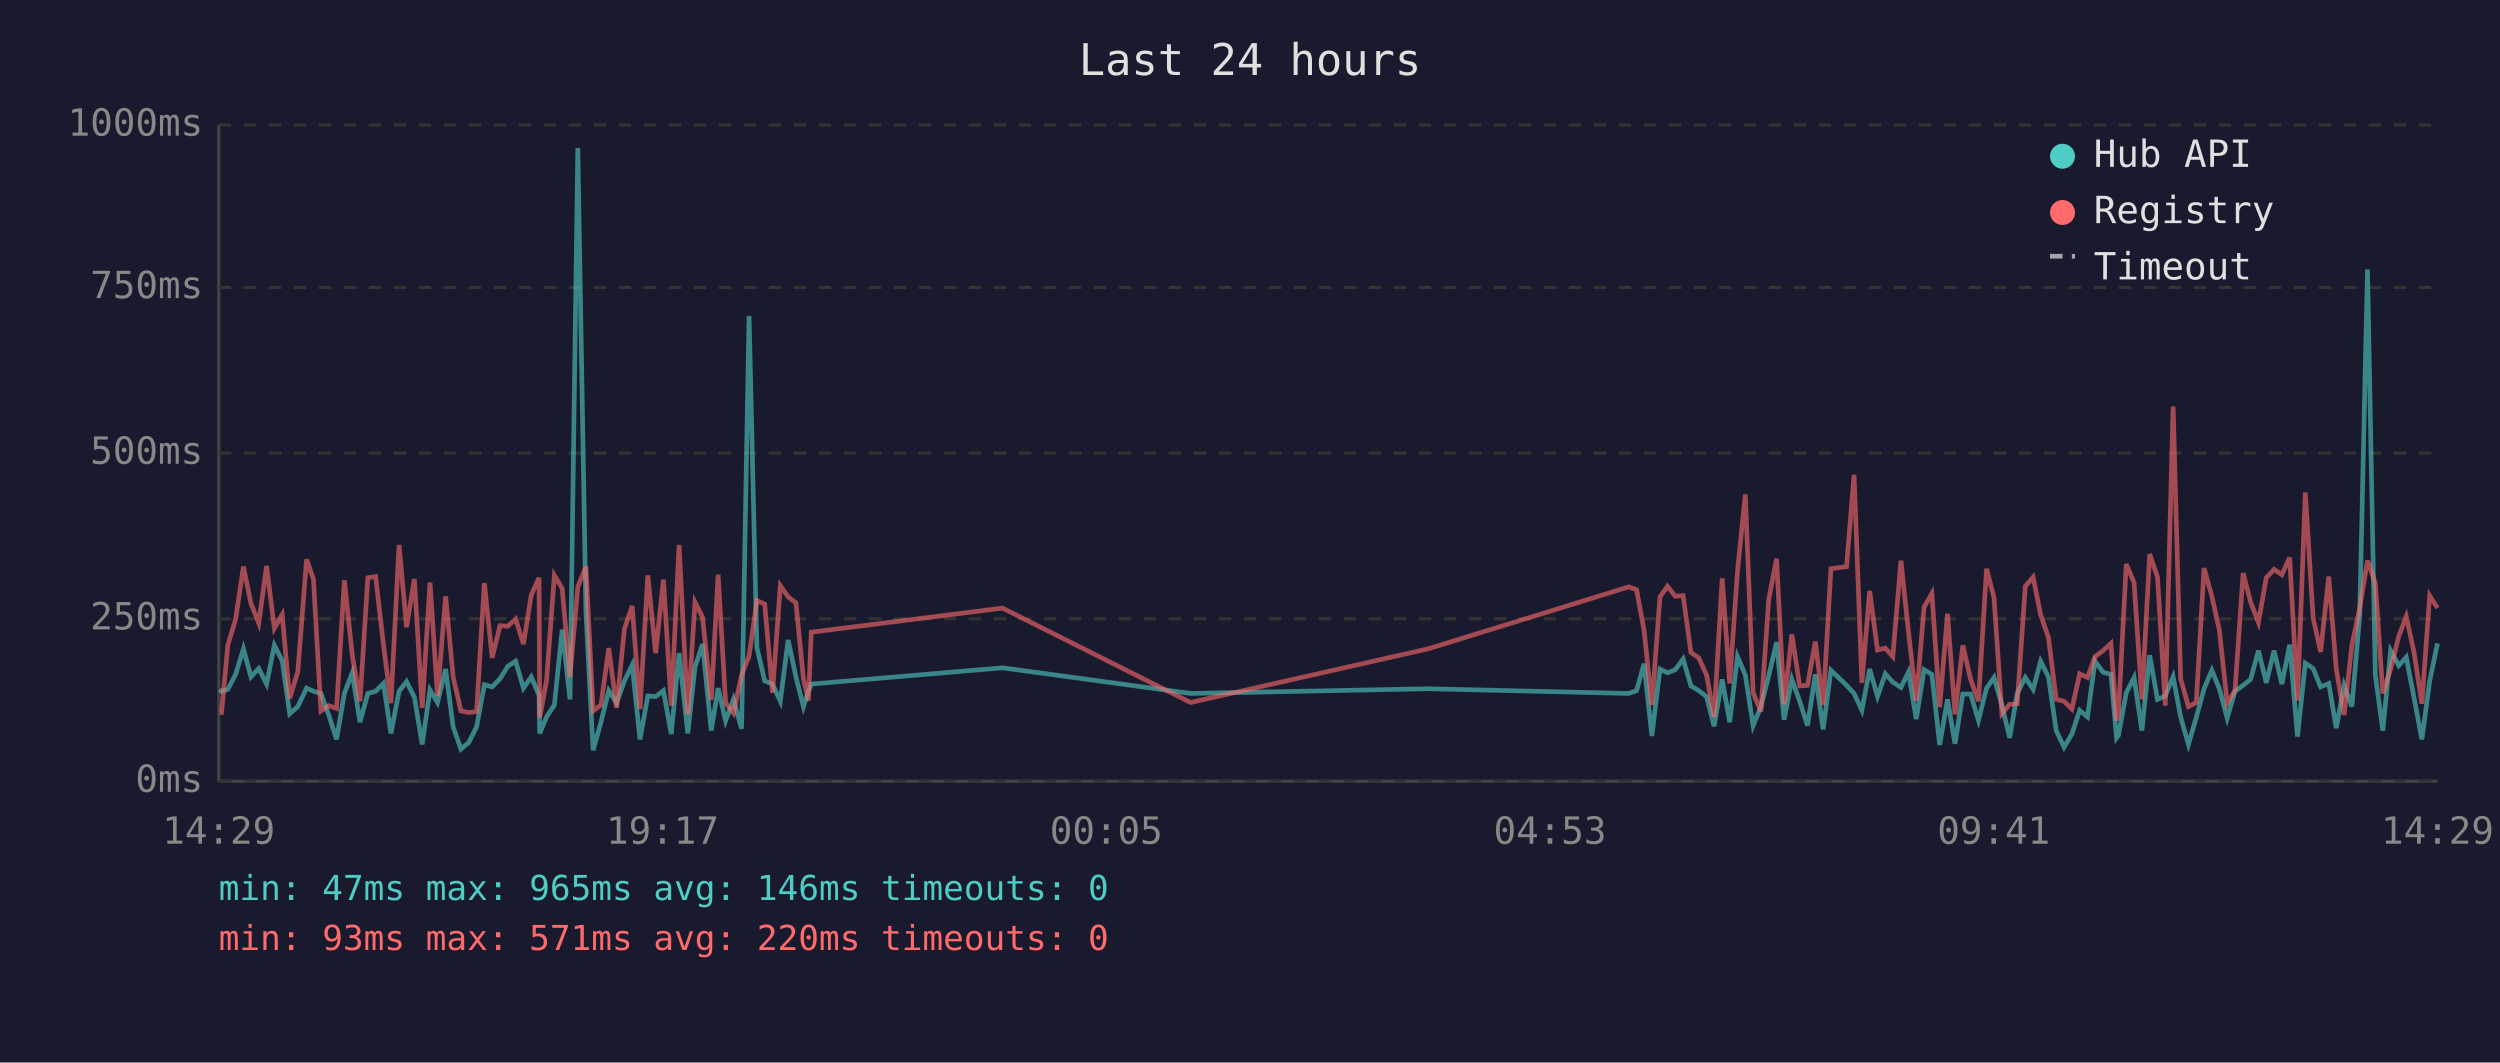
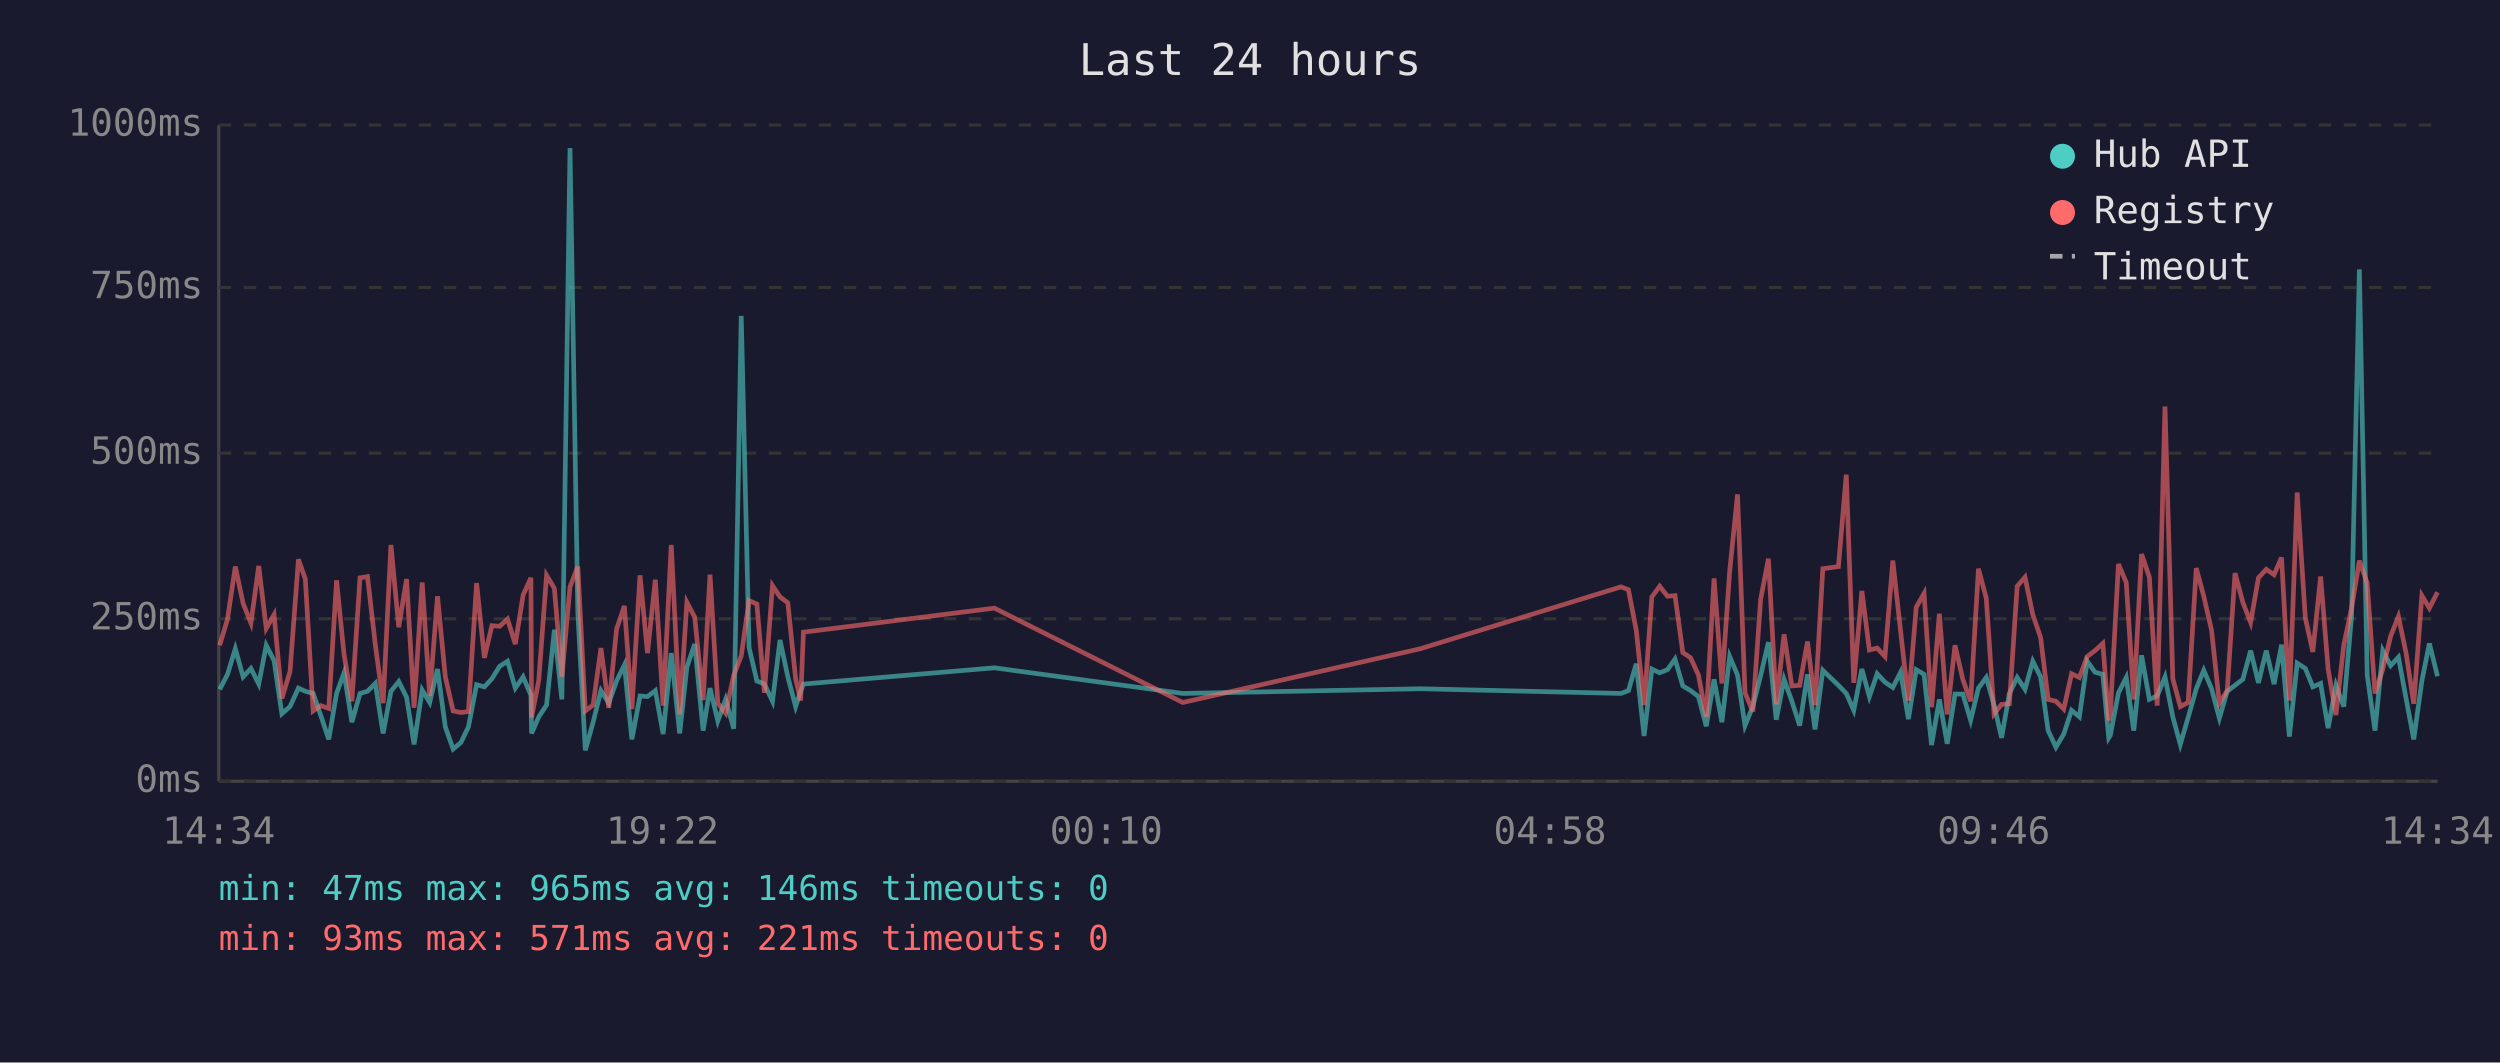
<svg xmlns="http://www.w3.org/2000/svg" viewBox="0 0 800 340" font-family="monospace" font-size="12">
  <rect width="800" height="340" fill="#1a1a2e" />
  <text x="400" y="24" fill="#e0e0e0" font-size="14" text-anchor="middle">Last 24 hours</text>
  <line x1="70" y1="40" x2="70" y2="250" stroke="#444" stroke-width="1" />
  <line x1="70" y1="250" x2="780" y2="250" stroke="#444" stroke-width="1" />
  <line x1="70" y1="250" x2="780" y2="250" stroke="#333" stroke-width="1" stroke-dasharray="4" />
  <text x="65" y="250" fill="#888" text-anchor="end" dominant-baseline="middle">0ms</text>
  <line x1="70" y1="198" x2="780" y2="198" stroke="#333" stroke-width="1" stroke-dasharray="4" />
  <text x="65" y="198" fill="#888" text-anchor="end" dominant-baseline="middle">250ms</text>
  <line x1="70" y1="145" x2="780" y2="145" stroke="#333" stroke-width="1" stroke-dasharray="4" />
  <text x="65" y="145" fill="#888" text-anchor="end" dominant-baseline="middle">500ms</text>
  <line x1="70" y1="92" x2="780" y2="92" stroke="#333" stroke-width="1" stroke-dasharray="4" />
  <text x="65" y="92" fill="#888" text-anchor="end" dominant-baseline="middle">750ms</text>
  <line x1="70" y1="40" x2="780" y2="40" stroke="#333" stroke-width="1" stroke-dasharray="4" />
  <text x="65" y="40" fill="#888" text-anchor="end" dominant-baseline="middle">1000ms</text>
-   <text x="70" y="270" fill="#888" text-anchor="middle">14:29</text>
-   <text x="212" y="270" fill="#888" text-anchor="middle">19:17</text>
-   <text x="354" y="270" fill="#888" text-anchor="middle">00:05</text>
-   <text x="496" y="270" fill="#888" text-anchor="middle">04:53</text>
-   <text x="638" y="270" fill="#888" text-anchor="middle">09:41</text>
-   <text x="780" y="270" fill="#888" text-anchor="middle">14:29</text>
-   <polyline points="70.3,220.6 70.9,221.2 72.9,220.6 75.4,215.8 77.9,207.6 80.3,216.6 82.8,213.9 85.3,218.9 87.8,206.5 90.3,211.4 92.7,228.4 95.3,226.1 98.1,220.2 100.3,221.2 102.7,221.9 105.2,228.8 107.7,236.6 110.2,221.9 112.7,215.3 115.2,231.1 117.7,221.9 120.2,221.2 122.7,218.7 125.1,234.7 127.7,221.2 130.1,218.1 132.6,223.1 135.1,238.2 137.6,220.8 140.0,224.8 142.6,214.1 145.0,232.6 147.5,239.7 150.0,237.6 152.5,232.6 155.0,219.1 157.5,219.8 160.0,217.2 162.5,213.2 165.0,211.6 167.5,220.2 170.0,216.6 172.5,222.5 172.7,234.7 174.9,229.4 177.4,225.6 179.9,201.5 182.4,223.8 184.9,47.4 187.5,196.0 189.8,240.1 192.3,231.1 194.8,221.0 197.3,225.0 199.8,217.9 202.3,212.8 204.8,236.6 207.3,222.7 209.8,222.9 212.3,221.0 214.8,234.9 217.3,209.0 220.1,234.7 222.4,213.5 224.8,206.1 227.6,233.8 229.8,220.2 232.2,230.7 234.7,223.8 237.3,233.2 239.7,101.1 242.2,207.2 244.7,217.9 247.2,218.9 249.7,224.4 252.2,204.8 254.7,216.6 257.1,226.1 258.7,221.2 259.6,218.9 320.8,213.7 381.0,221.9 457.1,220.4 521.2,221.9 523.7,221.0 526.1,212.4 528.6,235.5 531.2,214.1 533.6,215.3 536.1,214.3 538.6,210.9 541.1,219.5 543.6,221.0 546.1,222.9 548.5,232.4 551.1,217.4 553.5,231.1 556.0,210.1 558.5,216.0 561.0,232.2 563.5,226.1 566.0,216.2 568.5,205.5 570.9,230.3 573.4,217.4 575.9,224.4 578.4,232.2 580.9,215.8 583.4,233.4 585.9,214.5 590.9,219.3 593.3,221.9 595.8,227.3 598.3,214.1 600.8,222.9 603.3,215.6 605.7,218.3 608.3,220.0 610.7,215.1 613.2,230.1 615.7,214.3 618.2,215.8 620.7,238.4 623.2,223.8 625.6,238.0 628.1,222.1 630.6,222.1 633.1,230.5 635.7,220.2 638.1,216.8 640.6,225.6 643.1,236.1 645.5,221.9 648.1,216.8 650.6,220.6 653.0,211.6 655.5,216.6 658.0,233.8 660.5,239.1 663.0,234.9 665.5,227.3 668.0,229.4 670.4,211.6 673.0,215.1 675.5,215.8 677.3,236.1 677.9,235.3 680.4,221.7 682.9,216.8 685.4,233.8 687.9,209.7 690.4,223.8 692.9,222.7 695.4,216.6 697.8,229.4 700.3,238.2 702.8,229.6 705.3,220.4 707.8,214.5 710.2,220.4 712.7,229.8 715.2,221.2 717.8,219.3 720.2,217.4 722.7,208.2 725.2,218.5 727.7,208.2 730.2,218.9 732.7,206.3 735.2,235.7 737.7,212.2 740.2,213.9 742.6,219.8 745.2,218.7 747.6,233.0 750.1,219.3 752.6,226.1 755.1,197.1 757.6,86.2 760.1,216.0 762.5,233.8 765.0,208.2 767.6,213.0 770.0,210.3 772.5,223.3 775.0,236.6 777.5,217.9 780.0,205.9" fill="none" stroke="#4ecdc4" stroke-width="1.5" opacity="0.6" />
-   <polyline points="70.3,228.0 70.9,228.0 72.9,206.5 75.4,198.1 77.9,181.3 80.3,193.1 82.8,199.4 85.3,181.1 87.8,201.1 90.3,196.7 92.7,223.5 95.3,214.9 98.1,179.0 100.3,185.3 102.7,227.5 105.2,225.8 107.7,226.7 110.2,185.7 112.7,209.5 115.2,224.4 117.7,184.9 120.2,184.5 122.7,206.3 125.1,225.0 127.7,174.4 130.1,200.7 132.6,185.3 135.1,226.5 137.6,186.4 140.0,222.7 142.6,190.8 145.0,216.6 147.5,227.5 150.0,228.0 152.5,227.7 155.0,186.6 157.5,210.5 160.0,200.2 162.5,200.4 165.0,198.1 167.5,206.1 170.0,190.4 172.5,184.9 172.7,229.6 174.9,217.7 177.4,184.1 179.9,188.3 182.4,216.6 184.9,187.8 187.5,181.3 189.8,227.5 192.3,225.6 194.8,207.4 197.3,226.5 199.8,201.3 202.3,193.9 204.8,226.9 207.3,184.1 209.8,209.0 212.3,185.5 214.8,225.8 217.3,174.4 220.1,228.6 222.4,192.7 224.8,197.5 227.6,224.0 229.8,183.9 232.2,225.0 234.7,228.2 237.3,216.0 239.7,209.9 242.2,192.2 244.7,193.3 247.2,221.7 249.7,187.4 252.2,191.0 254.7,192.9 257.1,217.2 258.7,224.2 259.6,202.3 320.8,194.6 381.0,224.8 457.1,207.6 521.2,187.8 523.7,188.7 526.1,201.7 528.6,225.6 531.2,191.0 533.6,187.6 536.1,190.8 538.6,190.6 541.1,208.8 543.6,210.5 546.1,216.0 548.5,229.4 551.1,185.1 553.5,218.7 556.0,182.8 558.5,158.2 561.0,221.7 563.5,227.7 566.0,191.8 568.5,178.8 570.9,225.4 573.4,203.0 575.9,219.5 578.4,219.3 580.9,205.3 583.4,225.6 585.9,182.0 590.9,181.3 593.3,151.9 595.8,218.5 598.3,189.1 600.8,208.0 603.3,207.4 605.7,210.1 608.3,179.4 610.7,202.1 613.2,224.2 615.7,194.3 618.2,189.9 620.7,226.3 623.2,196.4 625.6,228.6 628.1,206.5 630.6,217.4 633.1,224.4 635.7,182.0 638.1,191.4 640.6,228.4 643.1,225.4 645.5,225.2 648.1,187.6 650.6,184.7 653.0,196.7 655.5,204.0 658.0,223.8 660.5,224.4 663.0,226.9 665.5,215.6 668.0,216.8 670.4,210.1 673.0,208.2 675.5,205.9 677.3,230.5 677.9,228.4 680.4,180.5 682.9,186.4 685.4,223.8 687.9,177.3 690.4,184.7 692.9,225.8 695.4,130.1 697.8,217.2 700.3,226.1 702.8,224.8 705.3,181.8 707.8,190.8 710.2,201.7 712.7,225.0 715.2,221.0 717.8,183.4 720.2,192.7 722.7,199.2 725.2,184.9 727.7,182.2 730.2,183.9 732.7,178.4 735.2,224.2 737.7,157.6 740.2,197.7 742.6,208.6 745.2,184.5 747.6,214.1 750.1,228.8 752.6,206.5 755.1,194.6 757.6,179.4 760.1,186.6 762.5,221.9 765.0,214.1 767.6,203.6 770.0,197.3 772.5,208.8 775.0,225.2 777.5,190.6 780.0,194.6" fill="none" stroke="#ff6b6b" stroke-width="1.5" opacity="0.6" />
+   <text x="70" y="270" fill="#888" text-anchor="middle">14:34</text>
+   <text x="212" y="270" fill="#888" text-anchor="middle">19:22</text>
+   <text x="354" y="270" fill="#888" text-anchor="middle">00:10</text>
+   <text x="496" y="270" fill="#888" text-anchor="middle">04:58</text>
+   <text x="638" y="270" fill="#888" text-anchor="middle">09:46</text>
+   <text x="780" y="270" fill="#888" text-anchor="middle">14:34</text>
+   <polyline points="70.3,220.6 72.8,215.8 75.3,207.6 77.8,216.6 80.3,213.9 82.8,218.9 85.2,206.5 87.7,211.4 90.2,228.4 92.8,226.1 95.5,220.2 97.7,221.2 100.2,221.9 102.6,228.8 105.2,236.6 107.7,221.9 110.1,215.3 112.6,231.1 115.2,221.9 117.6,221.2 120.1,218.7 122.6,234.7 125.1,221.2 127.6,218.1 130.1,223.1 132.5,238.2 135.1,220.8 137.5,224.8 140.0,214.1 142.5,232.6 145.0,239.7 147.5,237.6 149.9,232.6 152.5,219.1 155.0,219.8 157.4,217.2 159.9,213.2 162.4,211.6 164.9,220.2 167.4,216.6 169.9,222.5 170.1,234.7 172.4,229.4 174.9,225.6 177.4,201.5 179.8,223.8 182.4,47.4 184.9,196.0 187.3,240.1 189.8,231.1 192.3,221.0 194.8,225.0 197.3,217.9 199.8,212.8 202.2,236.6 204.8,222.7 207.2,222.9 209.7,221.0 212.2,234.9 214.8,209.0 217.5,234.7 219.8,213.5 222.3,206.1 225.0,233.8 227.2,220.2 229.7,230.7 232.2,223.8 234.8,233.2 237.2,101.1 239.7,207.2 242.2,217.9 244.6,218.9 247.2,224.4 249.6,204.8 252.1,216.6 254.6,226.1 256.2,221.2 257.1,218.9 318.2,213.7 378.5,221.9 454.5,220.4 518.7,221.9 521.1,221.0 523.6,212.4 526.1,235.5 528.6,214.1 531.1,215.3 533.6,214.3 536.0,210.9 538.5,219.5 541.0,221.0 543.5,222.9 546.0,232.4 548.5,217.4 551.0,231.1 553.5,210.1 556.0,216.0 558.4,232.2 560.9,226.1 563.4,216.2 565.9,205.5 568.4,230.3 570.9,217.4 573.4,224.4 575.9,232.2 578.4,215.8 580.8,233.4 583.3,214.5 588.3,219.3 590.8,221.9 593.2,227.3 595.8,214.1 598.2,222.9 600.7,215.6 603.2,218.3 605.7,220.0 608.2,215.1 610.7,230.1 613.2,214.3 615.7,215.8 618.1,238.4 620.6,223.8 623.1,238.0 625.6,222.1 628.1,222.1 630.6,230.5 633.1,220.2 635.6,216.8 638.1,225.6 640.5,236.1 643.0,221.9 645.5,216.8 648.0,220.6 650.5,211.6 653.0,216.6 655.4,233.8 657.9,239.1 660.4,234.9 662.9,227.3 665.4,229.4 667.9,211.6 670.4,215.1 672.9,215.8 674.8,236.1 675.3,235.3 677.9,221.7 680.4,216.8 682.8,233.8 685.3,209.7 687.8,223.8 690.3,222.7 692.8,216.6 695.3,229.4 697.7,238.2 700.2,229.6 702.8,220.4 705.2,214.5 707.7,220.4 710.2,229.8 712.7,221.2 715.2,219.3 717.7,217.4 720.2,208.2 722.7,218.5 725.2,208.2 727.7,218.9 730.1,206.3 732.6,235.7 735.1,212.2 737.7,213.9 740.1,219.8 742.6,218.7 745.0,233.0 747.5,219.3 750.0,226.1 752.5,197.1 755.0,86.2 757.5,216.0 760.0,233.8 762.5,208.2 765.0,213.0 767.5,210.3 769.9,223.3 772.4,236.6 775.0,217.9 777.4,205.9 780.0,216.4" fill="none" stroke="#4ecdc4" stroke-width="1.5" opacity="0.6" />
+   <polyline points="70.3,206.5 72.8,198.1 75.3,181.3 77.8,193.1 80.3,199.4 82.8,181.1 85.2,201.1 87.7,196.7 90.2,223.5 92.8,214.9 95.5,179.0 97.7,185.3 100.2,227.5 102.6,225.8 105.2,226.7 107.7,185.7 110.1,209.5 112.6,224.4 115.2,184.9 117.6,184.5 120.1,206.3 122.6,225.0 125.1,174.4 127.6,200.7 130.1,185.3 132.5,226.5 135.1,186.4 137.5,222.7 140.0,190.8 142.5,216.6 145.0,227.5 147.5,228.0 149.9,227.7 152.5,186.6 155.0,210.5 157.4,200.2 159.9,200.4 162.4,198.1 164.9,206.1 167.4,190.4 169.9,184.9 170.1,229.6 172.4,217.7 174.9,184.1 177.4,188.3 179.8,216.6 182.4,187.8 184.9,181.3 187.3,227.5 189.8,225.6 192.3,207.4 194.8,226.5 197.3,201.3 199.8,193.9 202.2,226.9 204.8,184.1 207.2,209.0 209.7,185.5 212.2,225.8 214.8,174.4 217.5,228.6 219.8,192.7 222.3,197.5 225.0,224.0 227.2,183.9 229.7,225.0 232.2,228.2 234.8,216.0 237.2,209.9 239.7,192.2 242.2,193.3 244.6,221.7 247.2,187.4 249.6,191.0 252.1,192.9 254.6,217.2 256.2,224.2 257.1,202.3 318.2,194.6 378.5,224.8 454.5,207.6 518.7,187.8 521.1,188.7 523.6,201.7 526.1,225.6 528.6,191.0 531.1,187.6 533.6,190.8 536.0,190.6 538.5,208.8 541.0,210.5 543.5,216.0 546.0,229.4 548.5,185.1 551.0,218.7 553.5,182.8 556.0,158.2 558.4,221.7 560.9,227.7 563.4,191.8 565.9,178.8 568.4,225.4 570.9,203.0 573.4,219.5 575.9,219.3 578.4,205.3 580.8,225.6 583.3,182.0 588.3,181.3 590.8,151.9 593.2,218.5 595.8,189.1 598.2,208.0 600.7,207.4 603.2,210.1 605.7,179.4 608.2,202.1 610.7,224.2 613.2,194.3 615.7,189.9 618.1,226.3 620.6,196.4 623.1,228.6 625.6,206.5 628.1,217.4 630.6,224.4 633.1,182.0 635.6,191.4 638.1,228.4 640.5,225.4 643.0,225.2 645.5,187.6 648.0,184.7 650.5,196.7 653.0,204.0 655.4,223.8 657.9,224.4 660.4,226.9 662.9,215.6 665.4,216.8 667.9,210.1 670.4,208.2 672.9,205.9 674.8,230.5 675.3,228.4 677.9,180.5 680.4,186.4 682.8,223.8 685.3,177.3 687.8,184.7 690.3,225.8 692.8,130.1 695.3,217.2 697.7,226.1 700.2,224.8 702.8,181.8 705.2,190.8 707.7,201.7 710.2,225.0 712.7,221.0 715.2,183.4 717.7,192.7 720.2,199.2 722.7,184.9 725.2,182.2 727.7,183.9 730.1,178.4 732.6,224.2 735.1,157.6 737.7,197.7 740.1,208.6 742.6,184.5 745.0,214.1 747.5,228.8 750.0,206.5 752.5,194.6 755.0,179.4 757.5,186.6 760.0,221.9 762.5,214.1 765.0,203.6 767.5,197.3 769.9,208.8 772.4,225.2 775.0,190.6 777.4,194.6 780.0,189.5" fill="none" stroke="#ff6b6b" stroke-width="1.5" opacity="0.6" />
  <circle cx="660" cy="50" r="4" fill="#4ecdc4" />
  <text x="670" y="50" fill="#e0e0e0" dominant-baseline="middle">Hub API</text>
  <circle cx="660" cy="68" r="4" fill="#ff6b6b" />
  <text x="670" y="68" fill="#e0e0e0" dominant-baseline="middle">Registry</text>
  <line x1="656" y1="82" x2="664" y2="82" stroke="#e0e0e0" stroke-width="1.5" stroke-dasharray="4,3" opacity="0.7" />
  <text x="670" y="86" fill="#e0e0e0" dominant-baseline="middle">Timeout</text>
  <text x="70" y="288" fill="#4ecdc4" font-size="11">min: 47ms  max: 965ms  avg: 146ms  timeouts: 0</text>
-   <text x="70" y="304" fill="#ff6b6b" font-size="11">min: 93ms  max: 571ms  avg: 220ms  timeouts: 0</text>
+   <text x="70" y="304" fill="#ff6b6b" font-size="11">min: 93ms  max: 571ms  avg: 221ms  timeouts: 0</text>
</svg>
